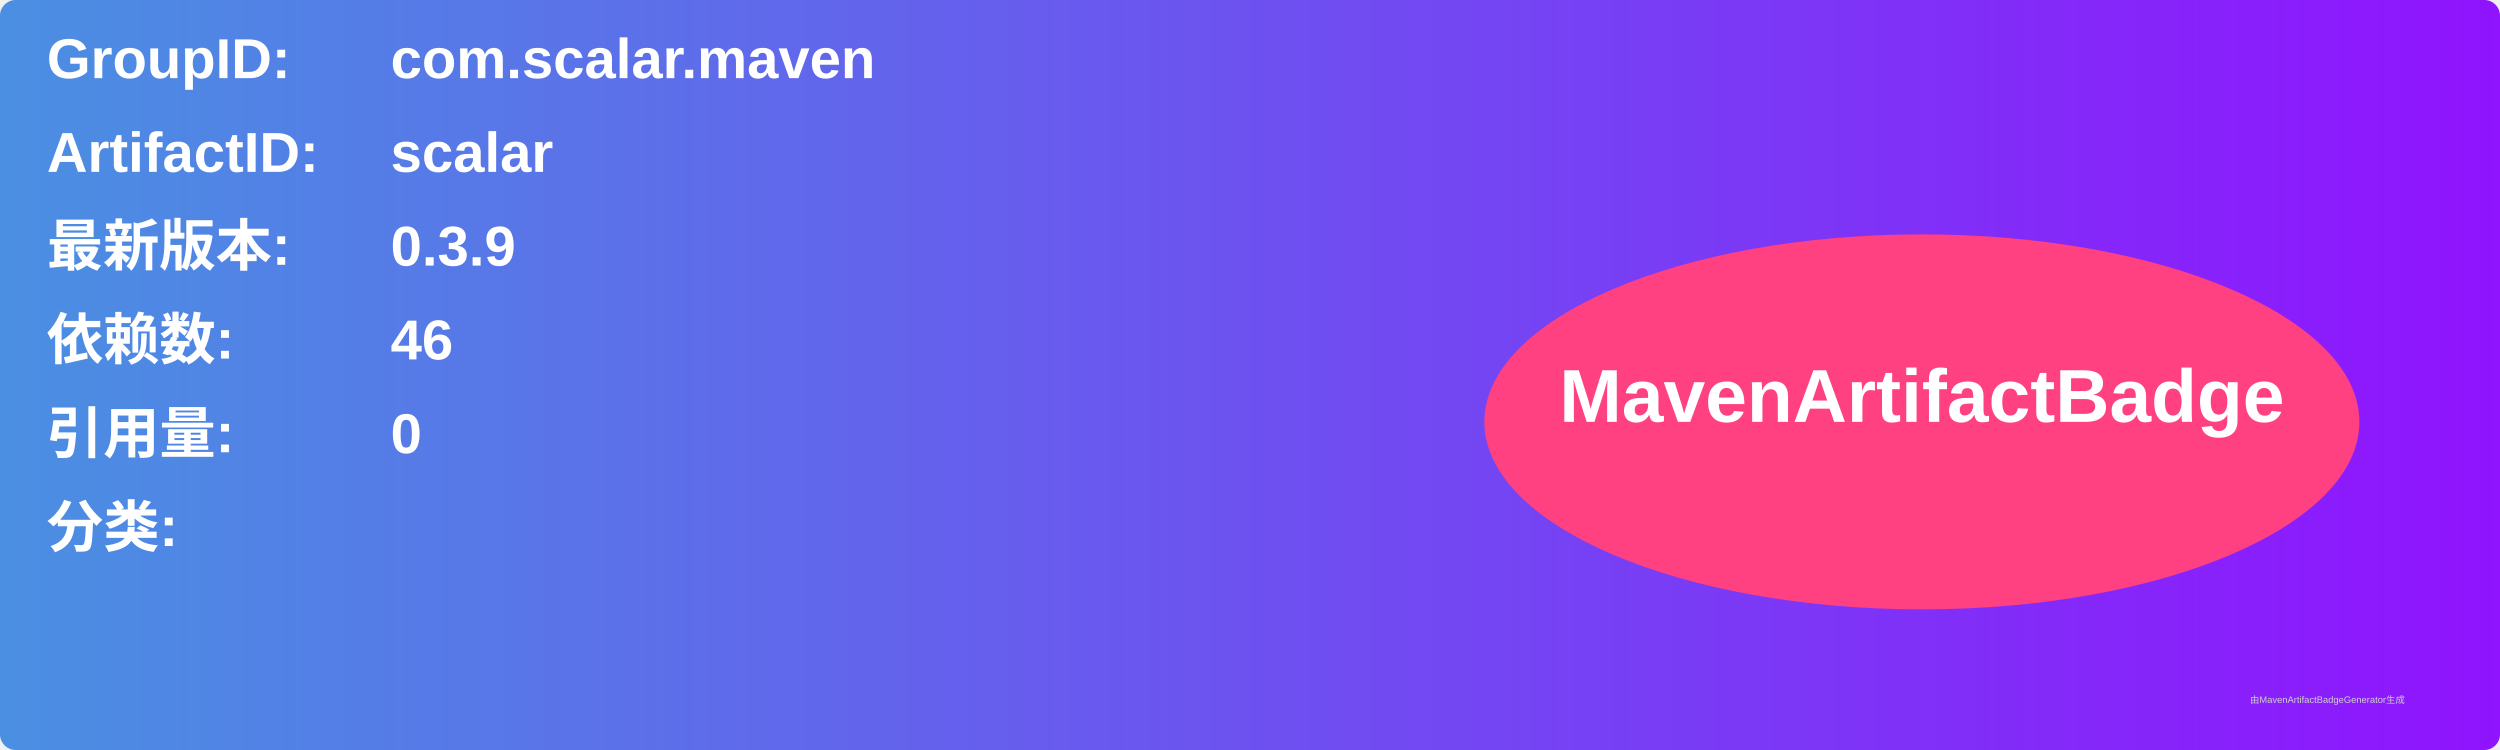
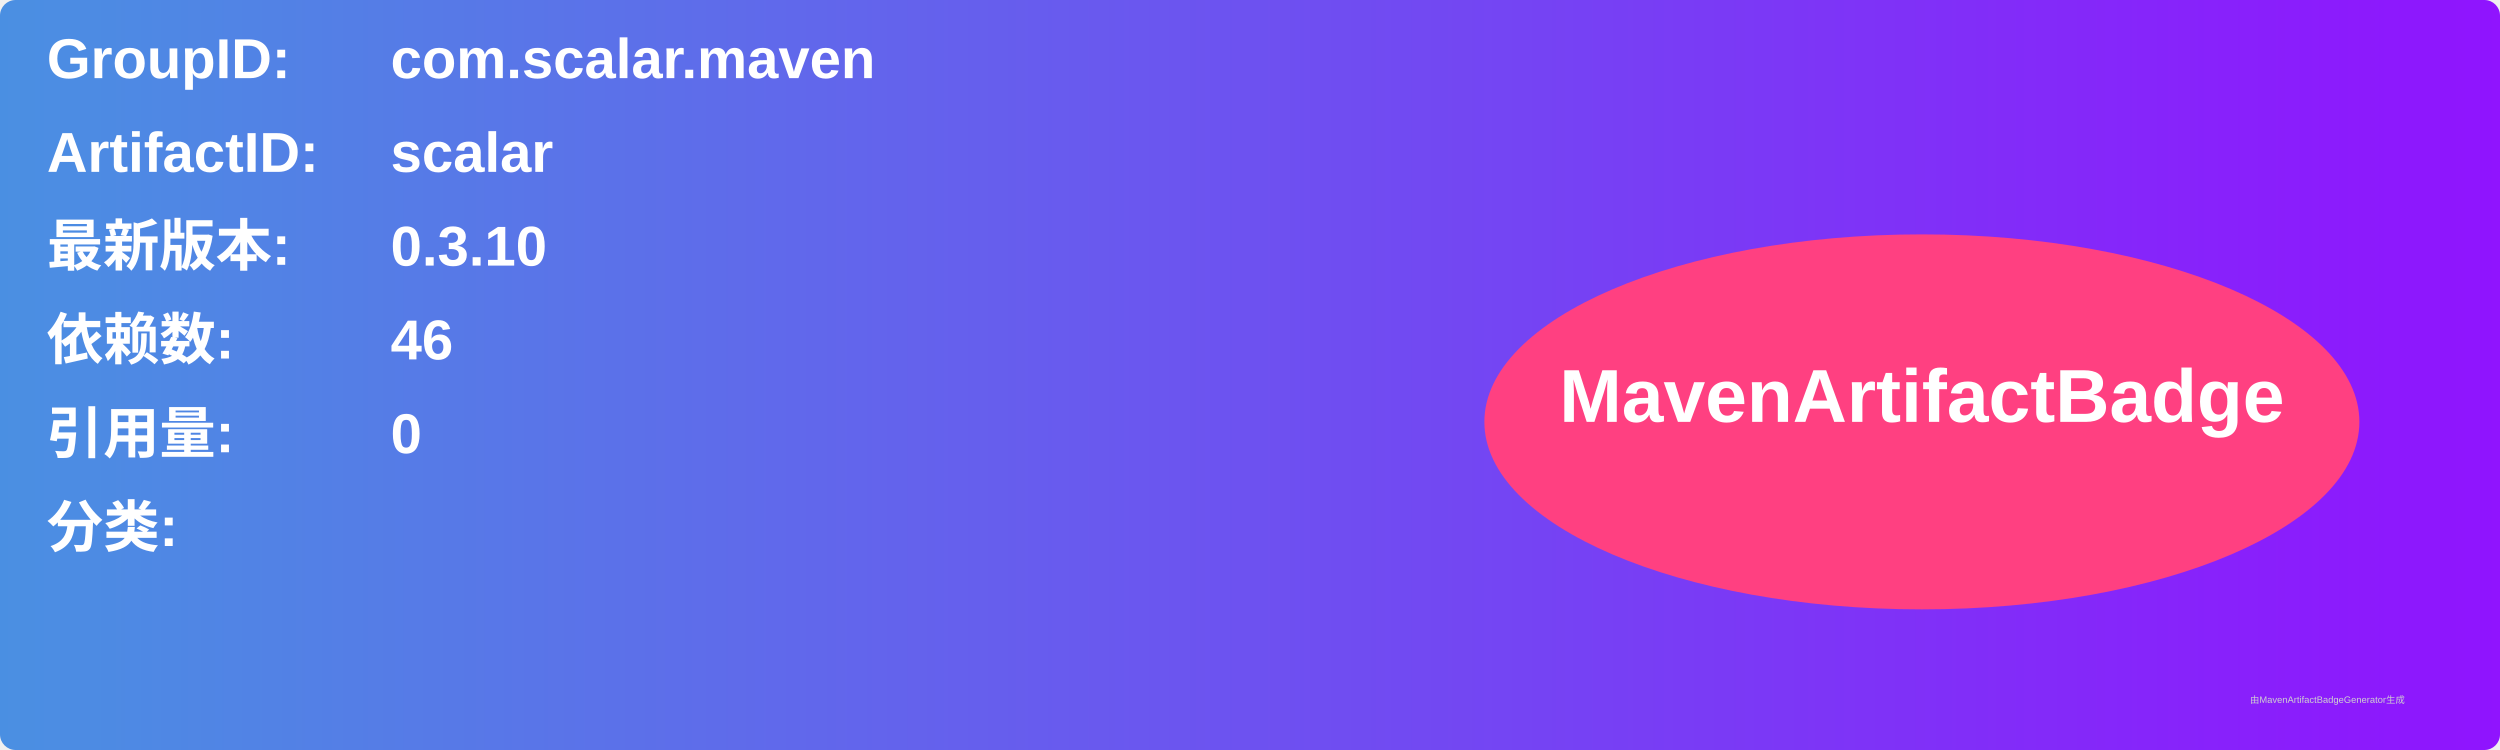
<svg xmlns="http://www.w3.org/2000/svg" width="800" height="240" viewBox="0 0 800 240">
  <linearGradient id="grad" x1="0%" y1="0%" x2="100%" y2="0%">
    <stop offset="0%" stop-color="#4a90e2" />
    <stop offset="100%" stop-color="#9013fe" />
  </linearGradient>
  <rect width="100%" height="100%" rx="5" ry="5" fill="url(#grad)" />
  <g transform="translate(15, 15)">
    <text x="0" y="10" font-family="Arial" font-size="18" fill="white" font-weight="bold" width="260">GroupID:</text>
    <text x="110" y="10" font-family="Arial" font-size="18" fill="white" font-weight="bold" width="460">com.scalar.maven</text>
    <text x="0" y="40" font-family="Arial" font-size="18" fill="white" font-weight="bold" width="260">ArtifactID:</text>
    <text x="110" y="40" font-family="Arial" font-size="18" fill="white" font-weight="bold" width="460">scalar</text>
    <text x="0" y="70" font-family="Arial" font-size="18" fill="white" font-weight="bold">最新版本:</text>
    <text x="110" y="70" font-family="Arial" font-size="18" fill="white" font-weight="bold">
-       <tspan font-weight="bold">0.3.9</tspan>
+       <tspan font-weight="bold">0.3.10</tspan>
    </text>
    <text x="0" y="100" font-family="Arial" font-size="18" fill="white" font-weight="bold">依赖数: </text>
    <text x="110" y="100" font-family="Arial" font-size="18" fill="white">
      <tspan font-weight="bold">46</tspan>
    </text>
    <text x="0" y="130" font-family="Arial" font-size="18" fill="white" font-weight="bold">引用量: </text>
    <text x="110" y="130" font-family="Arial" font-size="18" fill="white">
      <tspan font-weight="bold">0</tspan>
    </text>
    <text x="0" y="160" font-family="Arial" font-size="18" fill="white" font-weight="bold">分类:</text>
    <text x="10" y="190" font-family="Arial" font-size="10" fill="white">
      <tspan font-weight="bold" />
    </text>
    <ellipse cx="600" cy="120" rx="140" ry="60" fill="#ff4081" />
    <text x="600" y="120" text-anchor="middle" font-family="Arial" font-size="24" fill="white" font-weight="bold">MavenArtifactBadge</text>
  </g>
  <text x="720" y="225" font-family="Arial" font-size="3" fill="#d0d0d0">由MavenArtifactBadgeGenerator生成</text>
</svg>
